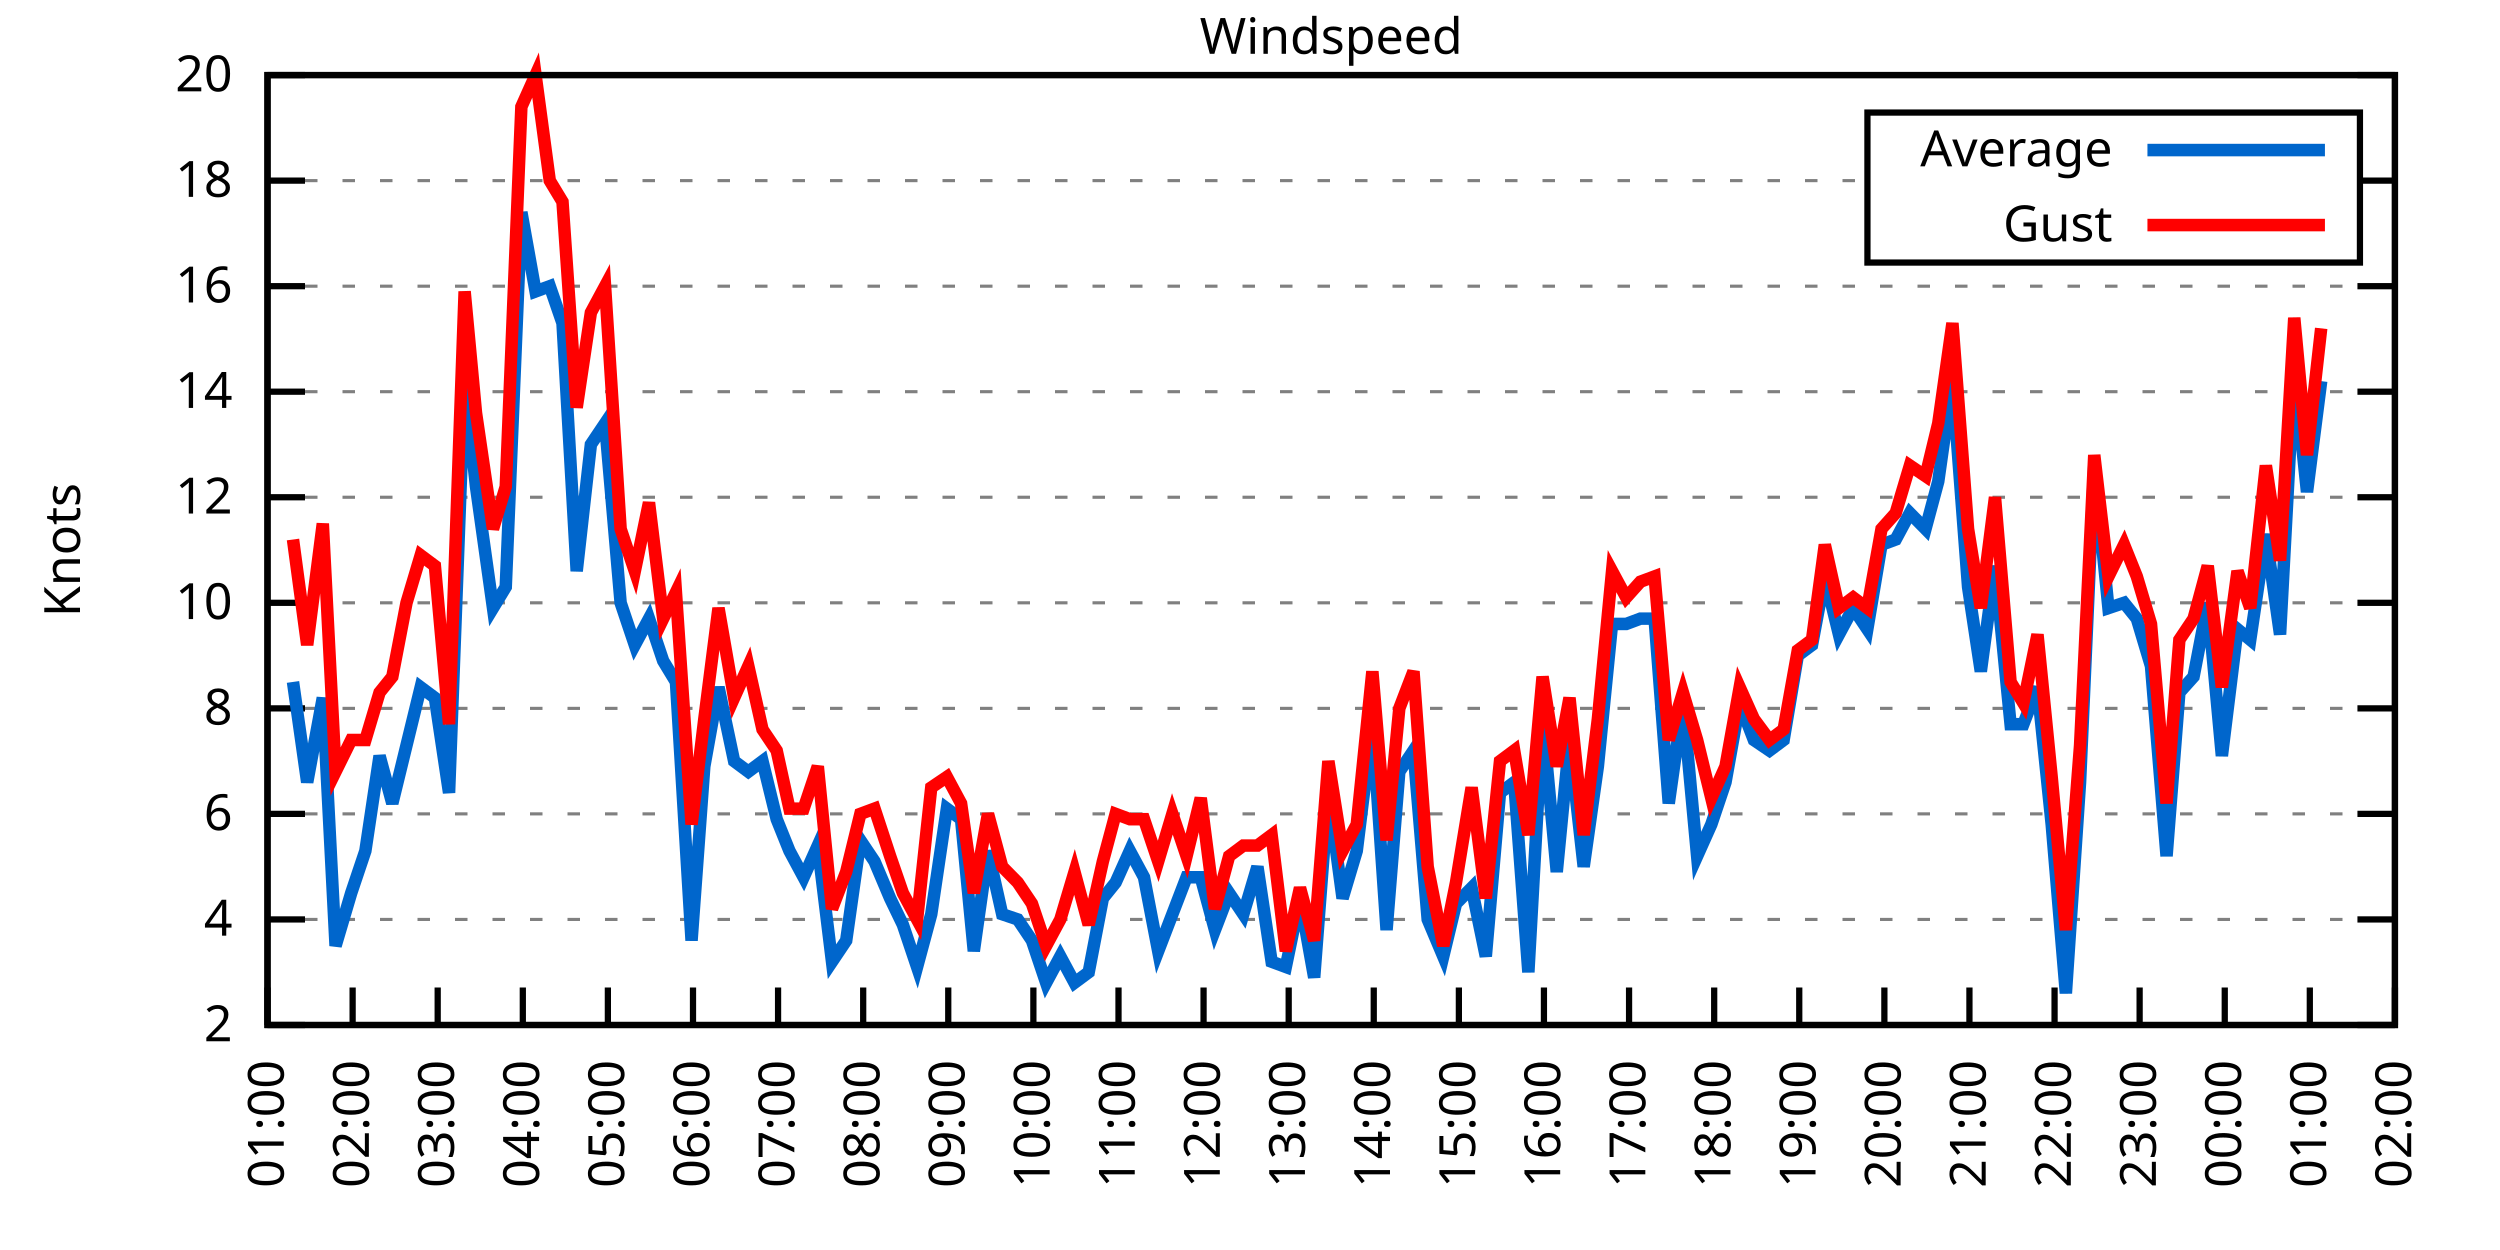
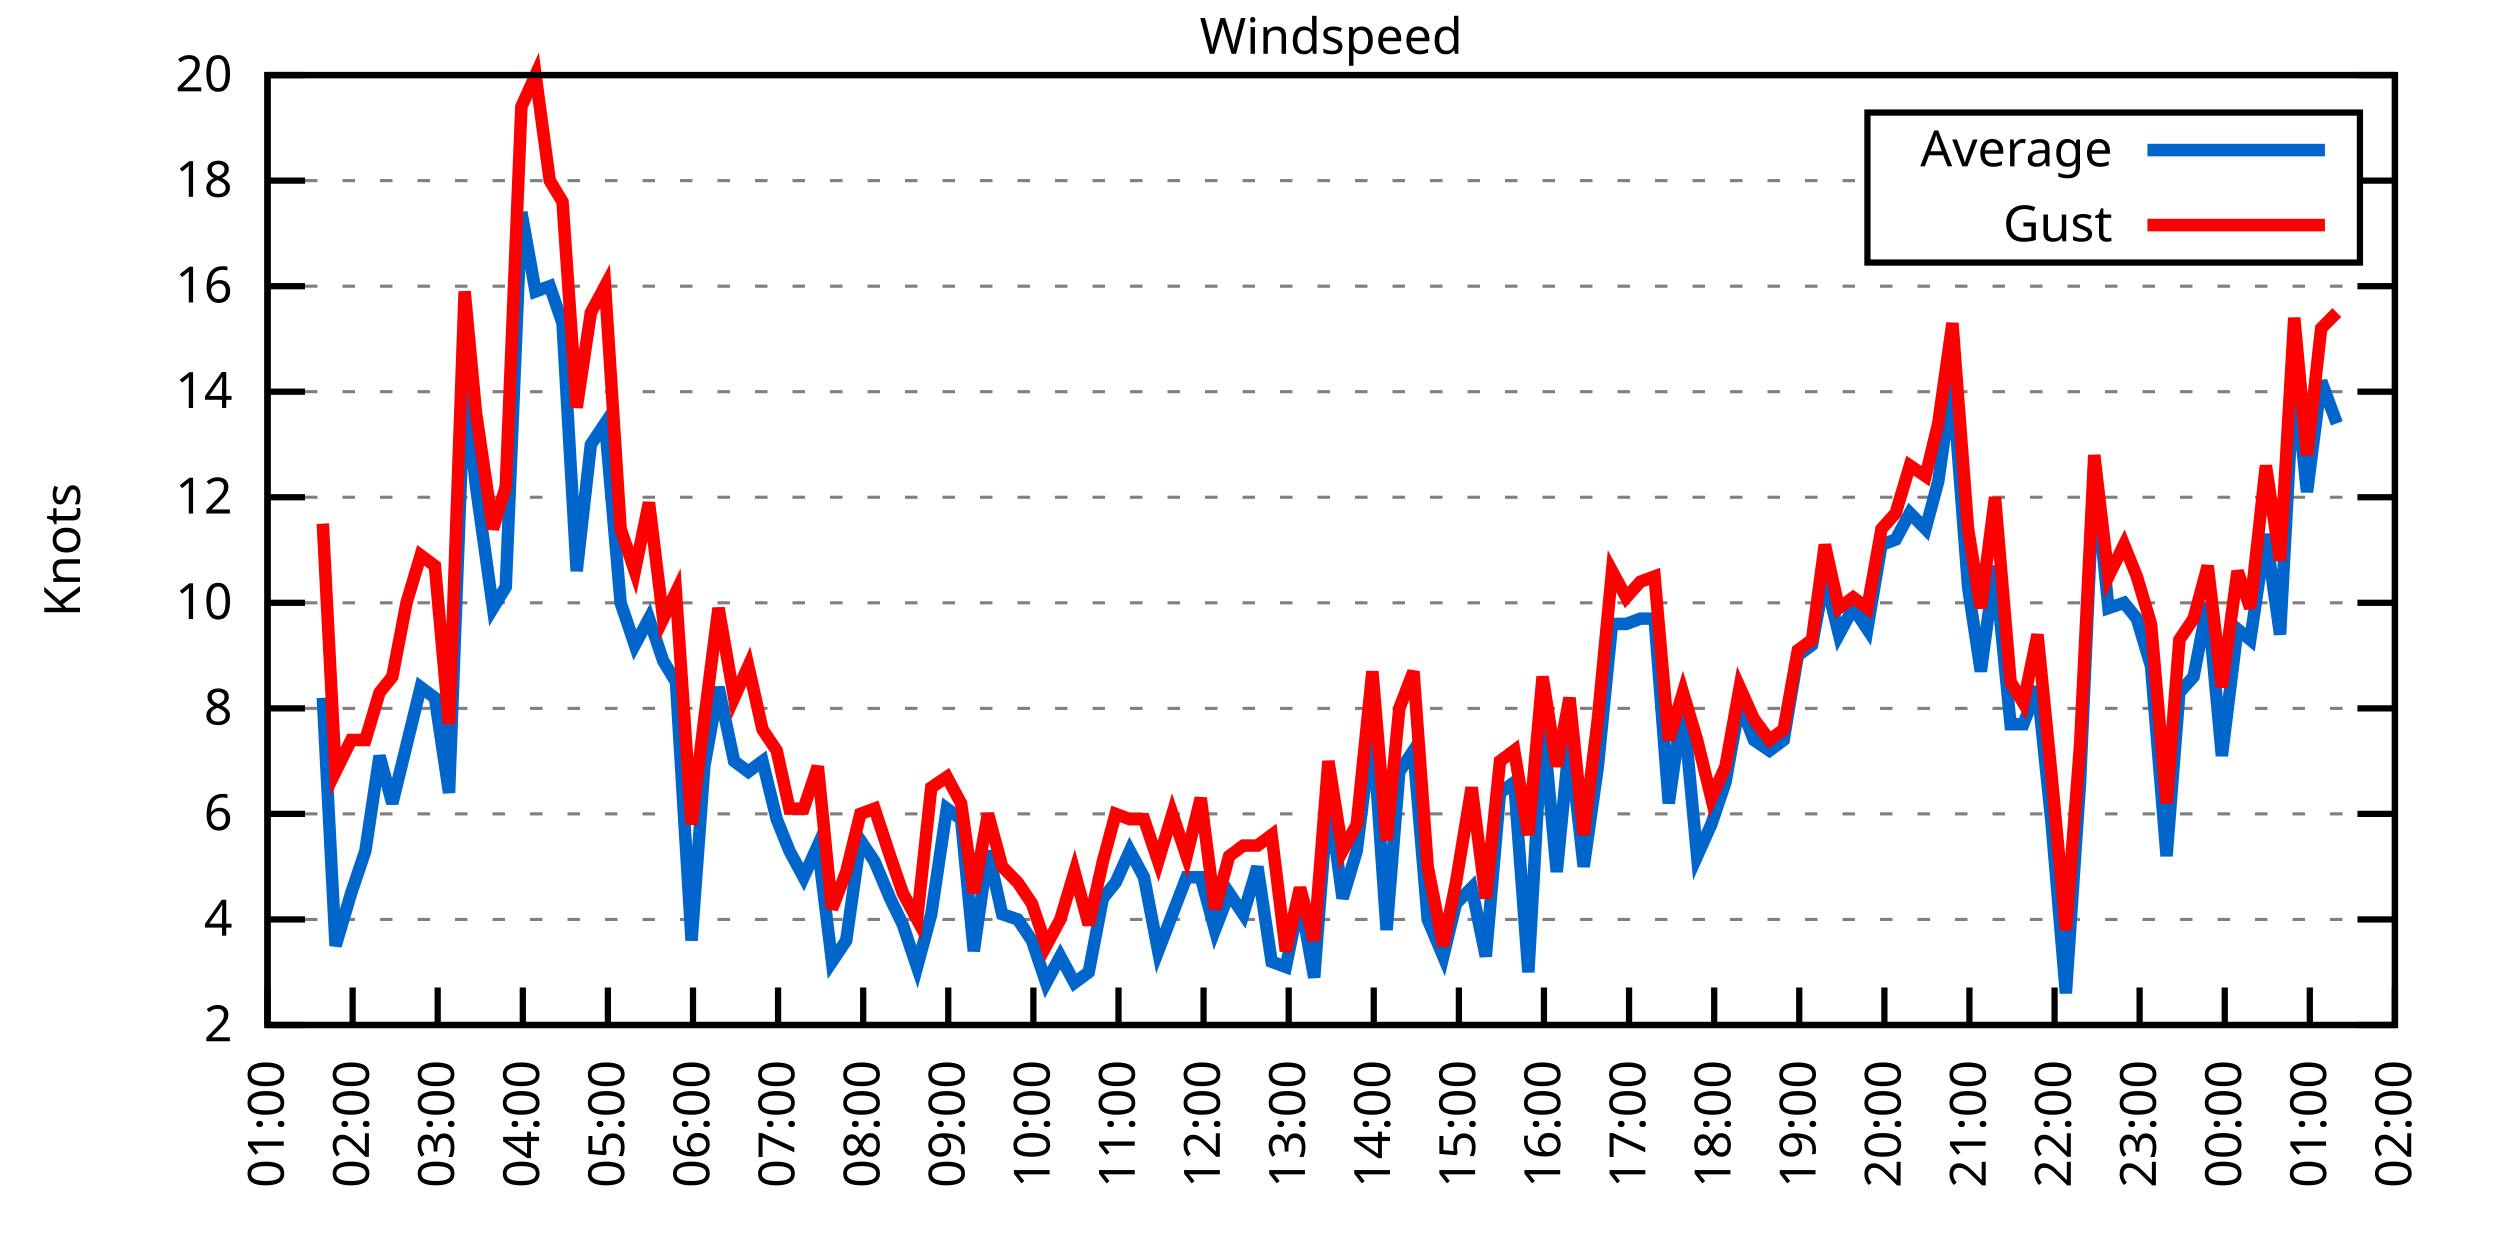
<svg xmlns="http://www.w3.org/2000/svg" xmlns:xlink="http://www.w3.org/1999/xlink" width="400" height="200" viewBox="0 0 400 200">
  <g id="gnuplot_canvas">
    <rect x="0" y="0" width="400" height="200" fill="none" />
    <defs>
      <circle id="gpDot" r="0.5" stroke-width="0.5" stroke="currentColor" />
      <path id="gpPt0" stroke-width="0.333" stroke="currentColor" d="M-1,0 h2 M0,-1 v2" />
      <path id="gpPt1" stroke-width="0.333" stroke="currentColor" d="M-1,-1 L1,1 M1,-1 L-1,1" />
      <path id="gpPt2" stroke-width="0.333" stroke="currentColor" d="M-1,0 L1,0 M0,-1 L0,1 M-1,-1 L1,1 M-1,1 L1,-1" />
      <rect id="gpPt3" stroke-width="0.333" stroke="currentColor" x="-1" y="-1" width="2" height="2" />
      <rect id="gpPt4" stroke-width="0.333" stroke="currentColor" fill="currentColor" x="-1" y="-1" width="2" height="2" />
      <circle id="gpPt5" stroke-width="0.333" stroke="currentColor" cx="0" cy="0" r="1" />
      <use xlink:href="#gpPt5" id="gpPt6" fill="currentColor" stroke="none" />
      <path id="gpPt7" stroke-width="0.333" stroke="currentColor" d="M0,-1.33 L-1.33,0.67 L1.33,0.67 z" />
      <use xlink:href="#gpPt7" id="gpPt8" fill="currentColor" stroke="none" />
      <use xlink:href="#gpPt7" id="gpPt9" stroke="currentColor" transform="rotate(180)" />
      <use xlink:href="#gpPt9" id="gpPt10" fill="currentColor" stroke="none" />
      <use xlink:href="#gpPt3" id="gpPt11" stroke="currentColor" transform="rotate(45)" />
      <use xlink:href="#gpPt11" id="gpPt12" fill="currentColor" stroke="none" />
      <path id="gpPt13" stroke-width="0.333" stroke="currentColor" d="M0,1.330 L1.265,0.411 L0.782,-1.067 L-0.782,-1.076 L-1.265,0.411 z" />
      <use xlink:href="#gpPt13" id="gpPt14" fill="currentColor" stroke="none" />
      <filter id="textbox" filterUnits="objectBoundingBox" x="0" y="0" height="1" width="1">
        <feFlood flood-color="white" flood-opacity="1" result="bgnd" />
        <feComposite in="SourceGraphic" in2="bgnd" operator="atop" />
      </filter>
      <filter id="greybox" filterUnits="objectBoundingBox" x="0" y="0" height="1" width="1">
        <feFlood flood-color="lightgrey" flood-opacity="1" result="grey" />
        <feComposite in="SourceGraphic" in2="grey" operator="atop" />
      </filter>
    </defs>
    <g fill="none" color="white" stroke="currentColor" stroke-width="1.00" stroke-linecap="butt" stroke-linejoin="miter">
</g>
    <g fill="none" color="black" stroke="currentColor" stroke-width="1.00" stroke-linecap="butt" stroke-linejoin="miter">
      <g stroke="none" shape-rendering="crispEdges">
        <polygon fill="rgb(255, 255, 255)" points="42.80,164.00 383.18,164.00 383.18,12.02 42.80,12.02 " />
      </g>
    </g>
    <g fill="none" color="black" stroke="currentColor" stroke-width="1.00" stroke-linecap="butt" stroke-linejoin="miter">
</g>
    <g fill="none" color="black" stroke="black" stroke-width="0.50" stroke-linecap="butt" stroke-linejoin="miter">
</g>
    <g fill="none" color="gray" stroke="currentColor" stroke-width="0.50" stroke-linecap="butt" stroke-linejoin="miter">
      <path stroke="gray" stroke-dasharray="2,4" class="gridline" d="M42.80,164.00 L383.19,164.00  " />
    </g>
    <g fill="none" color="gray" stroke="gray" stroke-width="1.00" stroke-linecap="butt" stroke-linejoin="miter">
</g>
    <g fill="none" color="black" stroke="currentColor" stroke-width="1.00" stroke-linecap="butt" stroke-linejoin="miter">
      <path stroke="black" d="M42.80,164.00 L48.80,164.00 M383.19,164.00 L377.19,164.00  " />
      <g transform="translate(37.20,166.60)" stroke="none" fill="black" font-family="Sans" font-size="8.00" text-anchor="end">
        <text>
          <tspan font-family="Sans"> 2</tspan>
        </text>
      </g>
    </g>
    <g fill="none" color="black" stroke="currentColor" stroke-width="1.00" stroke-linecap="butt" stroke-linejoin="miter">
</g>
    <g fill="none" color="black" stroke="black" stroke-width="0.50" stroke-linecap="butt" stroke-linejoin="miter">
</g>
    <g fill="none" color="gray" stroke="currentColor" stroke-width="0.50" stroke-linecap="butt" stroke-linejoin="miter">
      <path stroke="gray" stroke-dasharray="2,4" class="gridline" d="M42.80,147.11 L383.19,147.11  " />
    </g>
    <g fill="none" color="gray" stroke="gray" stroke-width="1.00" stroke-linecap="butt" stroke-linejoin="miter">
</g>
    <g fill="none" color="black" stroke="currentColor" stroke-width="1.00" stroke-linecap="butt" stroke-linejoin="miter">
      <path stroke="black" d="M42.80,147.11 L48.80,147.11 M383.19,147.11 L377.19,147.11  " />
      <g transform="translate(37.20,149.71)" stroke="none" fill="black" font-family="Sans" font-size="8.00" text-anchor="end">
        <text>
          <tspan font-family="Sans"> 4</tspan>
        </text>
      </g>
    </g>
    <g fill="none" color="black" stroke="currentColor" stroke-width="1.00" stroke-linecap="butt" stroke-linejoin="miter">
</g>
    <g fill="none" color="black" stroke="black" stroke-width="0.50" stroke-linecap="butt" stroke-linejoin="miter">
</g>
    <g fill="none" color="gray" stroke="currentColor" stroke-width="0.50" stroke-linecap="butt" stroke-linejoin="miter">
      <path stroke="gray" stroke-dasharray="2,4" class="gridline" d="M42.80,130.22 L383.19,130.22  " />
    </g>
    <g fill="none" color="gray" stroke="gray" stroke-width="1.00" stroke-linecap="butt" stroke-linejoin="miter">
</g>
    <g fill="none" color="black" stroke="currentColor" stroke-width="1.00" stroke-linecap="butt" stroke-linejoin="miter">
      <path stroke="black" d="M42.80,130.22 L48.80,130.22 M383.19,130.22 L377.19,130.22  " />
      <g transform="translate(37.20,132.82)" stroke="none" fill="black" font-family="Sans" font-size="8.00" text-anchor="end">
        <text>
          <tspan font-family="Sans"> 6</tspan>
        </text>
      </g>
    </g>
    <g fill="none" color="black" stroke="currentColor" stroke-width="1.00" stroke-linecap="butt" stroke-linejoin="miter">
</g>
    <g fill="none" color="black" stroke="black" stroke-width="0.50" stroke-linecap="butt" stroke-linejoin="miter">
</g>
    <g fill="none" color="gray" stroke="currentColor" stroke-width="0.50" stroke-linecap="butt" stroke-linejoin="miter">
      <path stroke="gray" stroke-dasharray="2,4" class="gridline" d="M42.80,113.34 L383.19,113.34  " />
    </g>
    <g fill="none" color="gray" stroke="gray" stroke-width="1.00" stroke-linecap="butt" stroke-linejoin="miter">
</g>
    <g fill="none" color="black" stroke="currentColor" stroke-width="1.00" stroke-linecap="butt" stroke-linejoin="miter">
      <path stroke="black" d="M42.80,113.34 L48.80,113.34 M383.19,113.34 L377.19,113.34  " />
      <g transform="translate(37.20,115.94)" stroke="none" fill="black" font-family="Sans" font-size="8.00" text-anchor="end">
        <text>
          <tspan font-family="Sans"> 8</tspan>
        </text>
      </g>
    </g>
    <g fill="none" color="black" stroke="currentColor" stroke-width="1.00" stroke-linecap="butt" stroke-linejoin="miter">
</g>
    <g fill="none" color="black" stroke="black" stroke-width="0.50" stroke-linecap="butt" stroke-linejoin="miter">
</g>
    <g fill="none" color="gray" stroke="currentColor" stroke-width="0.50" stroke-linecap="butt" stroke-linejoin="miter">
      <path stroke="gray" stroke-dasharray="2,4" class="gridline" d="M42.80,96.45 L383.19,96.45  " />
    </g>
    <g fill="none" color="gray" stroke="gray" stroke-width="1.00" stroke-linecap="butt" stroke-linejoin="miter">
</g>
    <g fill="none" color="black" stroke="currentColor" stroke-width="1.00" stroke-linecap="butt" stroke-linejoin="miter">
      <path stroke="black" d="M42.80,96.45 L48.80,96.45 M383.19,96.45 L377.19,96.45  " />
      <g transform="translate(37.20,99.05)" stroke="none" fill="black" font-family="Sans" font-size="8.00" text-anchor="end">
        <text>
          <tspan font-family="Sans"> 10</tspan>
        </text>
      </g>
    </g>
    <g fill="none" color="black" stroke="currentColor" stroke-width="1.00" stroke-linecap="butt" stroke-linejoin="miter">
</g>
    <g fill="none" color="black" stroke="black" stroke-width="0.50" stroke-linecap="butt" stroke-linejoin="miter">
</g>
    <g fill="none" color="gray" stroke="currentColor" stroke-width="0.50" stroke-linecap="butt" stroke-linejoin="miter">
      <path stroke="gray" stroke-dasharray="2,4" class="gridline" d="M42.80,79.56 L383.19,79.56  " />
    </g>
    <g fill="none" color="gray" stroke="gray" stroke-width="1.00" stroke-linecap="butt" stroke-linejoin="miter">
</g>
    <g fill="none" color="black" stroke="currentColor" stroke-width="1.00" stroke-linecap="butt" stroke-linejoin="miter">
      <path stroke="black" d="M42.80,79.56 L48.80,79.56 M383.19,79.56 L377.19,79.56  " />
      <g transform="translate(37.20,82.16)" stroke="none" fill="black" font-family="Sans" font-size="8.00" text-anchor="end">
        <text>
          <tspan font-family="Sans"> 12</tspan>
        </text>
      </g>
    </g>
    <g fill="none" color="black" stroke="currentColor" stroke-width="1.00" stroke-linecap="butt" stroke-linejoin="miter">
</g>
    <g fill="none" color="black" stroke="black" stroke-width="0.50" stroke-linecap="butt" stroke-linejoin="miter">
</g>
    <g fill="none" color="gray" stroke="currentColor" stroke-width="0.50" stroke-linecap="butt" stroke-linejoin="miter">
      <path stroke="gray" stroke-dasharray="2,4" class="gridline" d="M42.80,62.67 L383.19,62.67  " />
    </g>
    <g fill="none" color="gray" stroke="gray" stroke-width="1.00" stroke-linecap="butt" stroke-linejoin="miter">
</g>
    <g fill="none" color="black" stroke="currentColor" stroke-width="1.00" stroke-linecap="butt" stroke-linejoin="miter">
      <path stroke="black" d="M42.80,62.67 L48.80,62.67 M383.19,62.67 L377.19,62.67  " />
      <g transform="translate(37.20,65.27)" stroke="none" fill="black" font-family="Sans" font-size="8.00" text-anchor="end">
        <text>
          <tspan font-family="Sans"> 14</tspan>
        </text>
      </g>
    </g>
    <g fill="none" color="black" stroke="currentColor" stroke-width="1.00" stroke-linecap="butt" stroke-linejoin="miter">
</g>
    <g fill="none" color="black" stroke="black" stroke-width="0.50" stroke-linecap="butt" stroke-linejoin="miter">
</g>
    <g fill="none" color="gray" stroke="currentColor" stroke-width="0.50" stroke-linecap="butt" stroke-linejoin="miter">
      <path stroke="gray" stroke-dasharray="2,4" class="gridline" d="M42.80,45.79 L383.19,45.79  " />
    </g>
    <g fill="none" color="gray" stroke="gray" stroke-width="1.00" stroke-linecap="butt" stroke-linejoin="miter">
</g>
    <g fill="none" color="black" stroke="currentColor" stroke-width="1.00" stroke-linecap="butt" stroke-linejoin="miter">
      <path stroke="black" d="M42.80,45.79 L48.80,45.79 M383.19,45.79 L377.19,45.79  " />
      <g transform="translate(37.20,48.39)" stroke="none" fill="black" font-family="Sans" font-size="8.00" text-anchor="end">
        <text>
          <tspan font-family="Sans"> 16</tspan>
        </text>
      </g>
    </g>
    <g fill="none" color="black" stroke="currentColor" stroke-width="1.00" stroke-linecap="butt" stroke-linejoin="miter">
</g>
    <g fill="none" color="black" stroke="black" stroke-width="0.50" stroke-linecap="butt" stroke-linejoin="miter">
</g>
    <g fill="none" color="gray" stroke="currentColor" stroke-width="0.50" stroke-linecap="butt" stroke-linejoin="miter">
      <path stroke="gray" stroke-dasharray="2,4" class="gridline" d="M42.80,28.90 L298.79,28.90 M377.59,28.90 L383.19,28.90  " />
    </g>
    <g fill="none" color="gray" stroke="gray" stroke-width="1.00" stroke-linecap="butt" stroke-linejoin="miter">
</g>
    <g fill="none" color="black" stroke="currentColor" stroke-width="1.00" stroke-linecap="butt" stroke-linejoin="miter">
      <path stroke="black" d="M42.80,28.90 L48.80,28.90 M383.19,28.90 L377.19,28.90  " />
      <g transform="translate(37.20,31.50)" stroke="none" fill="black" font-family="Sans" font-size="8.00" text-anchor="end">
        <text>
          <tspan font-family="Sans"> 18</tspan>
        </text>
      </g>
    </g>
    <g fill="none" color="black" stroke="currentColor" stroke-width="1.00" stroke-linecap="butt" stroke-linejoin="miter">
</g>
    <g fill="none" color="black" stroke="black" stroke-width="0.50" stroke-linecap="butt" stroke-linejoin="miter">
</g>
    <g fill="none" color="gray" stroke="currentColor" stroke-width="0.50" stroke-linecap="butt" stroke-linejoin="miter">
      <path stroke="gray" stroke-dasharray="2,4" class="gridline" d="M42.80,12.01 L383.19,12.01  " />
    </g>
    <g fill="none" color="gray" stroke="gray" stroke-width="1.00" stroke-linecap="butt" stroke-linejoin="miter">
</g>
    <g fill="none" color="black" stroke="currentColor" stroke-width="1.00" stroke-linecap="butt" stroke-linejoin="miter">
      <path stroke="black" d="M42.80,12.01 L48.80,12.01 M383.19,12.01 L377.19,12.01  " />
      <g transform="translate(37.20,14.61)" stroke="none" fill="black" font-family="Sans" font-size="8.00" text-anchor="end">
        <text>
          <tspan font-family="Sans"> 20</tspan>
        </text>
      </g>
    </g>
    <g fill="none" color="black" stroke="currentColor" stroke-width="1.00" stroke-linecap="butt" stroke-linejoin="miter">
      <path stroke="black" d="M42.80,164.00 L42.80,158.00  " />
      <g transform="translate(45.40,169.60) rotate(270.00)" stroke="none" fill="black" font-family="Sans" font-size="8.00" text-anchor="end">
        <text>
          <tspan font-family="Sans">01:00</tspan>
        </text>
      </g>
    </g>
    <g fill="none" color="black" stroke="currentColor" stroke-width="1.00" stroke-linecap="butt" stroke-linejoin="miter">
      <path stroke="black" d="M56.42,164.00 L56.42,158.00  " />
      <g transform="translate(59.02,169.60) rotate(270.00)" stroke="none" fill="black" font-family="Sans" font-size="8.00" text-anchor="end">
        <text>
          <tspan font-family="Sans">02:00</tspan>
        </text>
      </g>
    </g>
    <g fill="none" color="black" stroke="currentColor" stroke-width="1.00" stroke-linecap="butt" stroke-linejoin="miter">
      <path stroke="black" d="M70.03,164.00 L70.03,158.00  " />
      <g transform="translate(72.63,169.60) rotate(270.00)" stroke="none" fill="black" font-family="Sans" font-size="8.00" text-anchor="end">
        <text>
          <tspan font-family="Sans">03:00</tspan>
        </text>
      </g>
    </g>
    <g fill="none" color="black" stroke="currentColor" stroke-width="1.00" stroke-linecap="butt" stroke-linejoin="miter">
      <path stroke="black" d="M83.65,164.00 L83.65,158.00  " />
      <g transform="translate(86.25,169.60) rotate(270.00)" stroke="none" fill="black" font-family="Sans" font-size="8.00" text-anchor="end">
        <text>
          <tspan font-family="Sans">04:00</tspan>
        </text>
      </g>
    </g>
    <g fill="none" color="black" stroke="currentColor" stroke-width="1.00" stroke-linecap="butt" stroke-linejoin="miter">
      <path stroke="black" d="M97.26,164.00 L97.26,158.00  " />
      <g transform="translate(99.86,169.60) rotate(270.00)" stroke="none" fill="black" font-family="Sans" font-size="8.00" text-anchor="end">
        <text>
          <tspan font-family="Sans">05:00</tspan>
        </text>
      </g>
    </g>
    <g fill="none" color="black" stroke="currentColor" stroke-width="1.00" stroke-linecap="butt" stroke-linejoin="miter">
      <path stroke="black" d="M110.88,164.00 L110.88,158.00  " />
      <g transform="translate(113.48,169.60) rotate(270.00)" stroke="none" fill="black" font-family="Sans" font-size="8.00" text-anchor="end">
        <text>
          <tspan font-family="Sans">06:00</tspan>
        </text>
      </g>
    </g>
    <g fill="none" color="black" stroke="currentColor" stroke-width="1.00" stroke-linecap="butt" stroke-linejoin="miter">
      <path stroke="black" d="M124.49,164.00 L124.49,158.00  " />
      <g transform="translate(127.09,169.60) rotate(270.00)" stroke="none" fill="black" font-family="Sans" font-size="8.00" text-anchor="end">
        <text>
          <tspan font-family="Sans">07:00</tspan>
        </text>
      </g>
    </g>
    <g fill="none" color="black" stroke="currentColor" stroke-width="1.00" stroke-linecap="butt" stroke-linejoin="miter">
      <path stroke="black" d="M138.11,164.00 L138.11,158.00  " />
      <g transform="translate(140.71,169.60) rotate(270.00)" stroke="none" fill="black" font-family="Sans" font-size="8.00" text-anchor="end">
        <text>
          <tspan font-family="Sans">08:00</tspan>
        </text>
      </g>
    </g>
    <g fill="none" color="black" stroke="currentColor" stroke-width="1.00" stroke-linecap="butt" stroke-linejoin="miter">
      <path stroke="black" d="M151.72,164.00 L151.72,158.00  " />
      <g transform="translate(154.32,169.60) rotate(270.00)" stroke="none" fill="black" font-family="Sans" font-size="8.00" text-anchor="end">
        <text>
          <tspan font-family="Sans">09:00</tspan>
        </text>
      </g>
    </g>
    <g fill="none" color="black" stroke="currentColor" stroke-width="1.00" stroke-linecap="butt" stroke-linejoin="miter">
      <path stroke="black" d="M165.34,164.00 L165.34,158.00  " />
      <g transform="translate(167.94,169.60) rotate(270.00)" stroke="none" fill="black" font-family="Sans" font-size="8.00" text-anchor="end">
        <text>
          <tspan font-family="Sans">10:00</tspan>
        </text>
      </g>
    </g>
    <g fill="none" color="black" stroke="currentColor" stroke-width="1.00" stroke-linecap="butt" stroke-linejoin="miter">
      <path stroke="black" d="M178.96,164.00 L178.96,158.00  " />
      <g transform="translate(181.56,169.60) rotate(270.00)" stroke="none" fill="black" font-family="Sans" font-size="8.00" text-anchor="end">
        <text>
          <tspan font-family="Sans">11:00</tspan>
        </text>
      </g>
    </g>
    <g fill="none" color="black" stroke="currentColor" stroke-width="1.00" stroke-linecap="butt" stroke-linejoin="miter">
      <path stroke="black" d="M192.57,164.00 L192.57,158.00  " />
      <g transform="translate(195.17,169.60) rotate(270.00)" stroke="none" fill="black" font-family="Sans" font-size="8.00" text-anchor="end">
        <text>
          <tspan font-family="Sans">12:00</tspan>
        </text>
      </g>
    </g>
    <g fill="none" color="black" stroke="currentColor" stroke-width="1.00" stroke-linecap="butt" stroke-linejoin="miter">
      <path stroke="black" d="M206.19,164.00 L206.19,158.00  " />
      <g transform="translate(208.79,169.60) rotate(270.00)" stroke="none" fill="black" font-family="Sans" font-size="8.00" text-anchor="end">
        <text>
          <tspan font-family="Sans">13:00</tspan>
        </text>
      </g>
    </g>
    <g fill="none" color="black" stroke="currentColor" stroke-width="1.00" stroke-linecap="butt" stroke-linejoin="miter">
      <path stroke="black" d="M219.80,164.00 L219.80,158.00  " />
      <g transform="translate(222.40,169.60) rotate(270.00)" stroke="none" fill="black" font-family="Sans" font-size="8.00" text-anchor="end">
        <text>
          <tspan font-family="Sans">14:00</tspan>
        </text>
      </g>
    </g>
    <g fill="none" color="black" stroke="currentColor" stroke-width="1.00" stroke-linecap="butt" stroke-linejoin="miter">
      <path stroke="black" d="M233.42,164.00 L233.42,158.00  " />
      <g transform="translate(236.02,169.60) rotate(270.00)" stroke="none" fill="black" font-family="Sans" font-size="8.00" text-anchor="end">
        <text>
          <tspan font-family="Sans">15:00</tspan>
        </text>
      </g>
    </g>
    <g fill="none" color="black" stroke="currentColor" stroke-width="1.00" stroke-linecap="butt" stroke-linejoin="miter">
      <path stroke="black" d="M247.03,164.00 L247.03,158.00  " />
      <g transform="translate(249.63,169.60) rotate(270.00)" stroke="none" fill="black" font-family="Sans" font-size="8.00" text-anchor="end">
        <text>
          <tspan font-family="Sans">16:00</tspan>
        </text>
      </g>
    </g>
    <g fill="none" color="black" stroke="currentColor" stroke-width="1.00" stroke-linecap="butt" stroke-linejoin="miter">
      <path stroke="black" d="M260.65,164.00 L260.65,158.00  " />
      <g transform="translate(263.25,169.60) rotate(270.00)" stroke="none" fill="black" font-family="Sans" font-size="8.00" text-anchor="end">
        <text>
          <tspan font-family="Sans">17:00</tspan>
        </text>
      </g>
    </g>
    <g fill="none" color="black" stroke="currentColor" stroke-width="1.00" stroke-linecap="butt" stroke-linejoin="miter">
      <path stroke="black" d="M274.27,164.00 L274.27,158.00  " />
      <g transform="translate(276.87,169.60) rotate(270.00)" stroke="none" fill="black" font-family="Sans" font-size="8.00" text-anchor="end">
        <text>
          <tspan font-family="Sans">18:00</tspan>
        </text>
      </g>
    </g>
    <g fill="none" color="black" stroke="currentColor" stroke-width="1.00" stroke-linecap="butt" stroke-linejoin="miter">
      <path stroke="black" d="M287.88,164.00 L287.88,158.00  " />
      <g transform="translate(290.48,169.60) rotate(270.00)" stroke="none" fill="black" font-family="Sans" font-size="8.00" text-anchor="end">
        <text>
          <tspan font-family="Sans">19:00</tspan>
        </text>
      </g>
    </g>
    <g fill="none" color="black" stroke="currentColor" stroke-width="1.00" stroke-linecap="butt" stroke-linejoin="miter">
      <path stroke="black" d="M301.50,164.00 L301.50,158.00  " />
      <g transform="translate(304.10,169.60) rotate(270.00)" stroke="none" fill="black" font-family="Sans" font-size="8.00" text-anchor="end">
        <text>
          <tspan font-family="Sans">20:00</tspan>
        </text>
      </g>
    </g>
    <g fill="none" color="black" stroke="currentColor" stroke-width="1.00" stroke-linecap="butt" stroke-linejoin="miter">
      <path stroke="black" d="M315.11,164.00 L315.11,158.00  " />
      <g transform="translate(317.71,169.60) rotate(270.00)" stroke="none" fill="black" font-family="Sans" font-size="8.00" text-anchor="end">
        <text>
          <tspan font-family="Sans">21:00</tspan>
        </text>
      </g>
    </g>
    <g fill="none" color="black" stroke="currentColor" stroke-width="1.00" stroke-linecap="butt" stroke-linejoin="miter">
      <path stroke="black" d="M328.73,164.00 L328.73,158.00  " />
      <g transform="translate(331.33,169.60) rotate(270.00)" stroke="none" fill="black" font-family="Sans" font-size="8.00" text-anchor="end">
        <text>
          <tspan font-family="Sans">22:00</tspan>
        </text>
      </g>
    </g>
    <g fill="none" color="black" stroke="currentColor" stroke-width="1.00" stroke-linecap="butt" stroke-linejoin="miter">
      <path stroke="black" d="M342.34,164.00 L342.34,158.00  " />
      <g transform="translate(344.94,169.60) rotate(270.00)" stroke="none" fill="black" font-family="Sans" font-size="8.00" text-anchor="end">
        <text>
          <tspan font-family="Sans">23:00</tspan>
        </text>
      </g>
    </g>
    <g fill="none" color="black" stroke="currentColor" stroke-width="1.00" stroke-linecap="butt" stroke-linejoin="miter">
      <path stroke="black" d="M355.96,164.00 L355.96,158.00  " />
      <g transform="translate(358.56,169.60) rotate(270.00)" stroke="none" fill="black" font-family="Sans" font-size="8.00" text-anchor="end">
        <text>
          <tspan font-family="Sans">00:00</tspan>
        </text>
      </g>
    </g>
    <g fill="none" color="black" stroke="currentColor" stroke-width="1.00" stroke-linecap="butt" stroke-linejoin="miter">
      <path stroke="black" d="M369.57,164.00 L369.57,158.00  " />
      <g transform="translate(372.17,169.60) rotate(270.00)" stroke="none" fill="black" font-family="Sans" font-size="8.00" text-anchor="end">
        <text>
          <tspan font-family="Sans">01:00</tspan>
        </text>
      </g>
    </g>
    <g fill="none" color="black" stroke="currentColor" stroke-width="1.00" stroke-linecap="butt" stroke-linejoin="miter">
      <path stroke="black" d="M383.19,164.00 L383.19,158.00  " />
      <g transform="translate(385.79,169.60) rotate(270.00)" stroke="none" fill="black" font-family="Sans" font-size="8.00" text-anchor="end">
        <text>
          <tspan font-family="Sans">02:00</tspan>
        </text>
      </g>
    </g>
    <g fill="none" color="black" stroke="currentColor" stroke-width="1.00" stroke-linecap="butt" stroke-linejoin="miter">
</g>
    <g fill="none" color="black" stroke="currentColor" stroke-width="1.00" stroke-linecap="butt" stroke-linejoin="miter">
      <path stroke="black" d="M42.80,12.01 L42.80,164.00 L383.19,164.00 L383.19,12.01 L42.80,12.01 Z  " />
    </g>
    <g fill="none" color="black" stroke="currentColor" stroke-width="1.00" stroke-linecap="butt" stroke-linejoin="miter">
</g>
    <g fill="none" color="black" stroke="currentColor" stroke-width="1.00" stroke-linecap="butt" stroke-linejoin="miter">
      <path stroke="black" d="M298.79,42.01 L298.79,18.01 L377.59,18.01 L377.59,42.01 L298.79,42.01 Z  " />
    </g>
    <g id="Windspeed_plot_1">
      <g fill="none" color="white" stroke="black" stroke-width="2.00" stroke-linecap="butt" stroke-linejoin="miter">
</g>
      <g fill="none" color="black" stroke="currentColor" stroke-width="2.00" stroke-linecap="butt" stroke-linejoin="miter">
        <g transform="translate(337.99,26.61)" stroke="none" fill="black" font-family="Sans" font-size="8.00" text-anchor="end">
          <text>
            <tspan font-family="Sans">Average</tspan>
          </text>
        </g>
      </g>
      <g fill="none" color="black" stroke="currentColor" stroke-width="2.00" stroke-linecap="butt" stroke-linejoin="miter">
-         <path stroke="rgb(  0, 102, 204)" d="M343.59,24.01 L371.99,24.01 M46.88,109.11 L49.15,125.16 L51.65,111.65 L53.69,151.33 L56.19,142.89 L58.46,136.14   L60.73,120.94 L62.77,128.54 L65.04,119.25 L67.31,109.96 L69.58,111.65 L71.85,126.85 L74.34,60.98 L76.16,77.87   L78.88,97.29 L80.92,93.92 L83.42,33.96 L85.69,46.63 L87.96,45.79 L90.00,51.70 L92.27,91.38 L94.54,71.12   L96.81,67.74 L99.30,96.45 L101.57,103.20 L103.84,98.98 L106.11,105.74 L108.15,109.11 L110.65,150.49 L112.69,122.62   L114.96,109.96 L117.46,121.78 L119.73,123.47 L122.00,121.78 L124.27,131.07 L126.31,136.14 L128.58,140.36 L130.85,135.29   L133.12,153.87 L135.39,150.49 L137.66,134.45 L139.92,137.82 L142.42,143.73 L144.46,147.96 L146.73,154.71 L149.00,146.27   L151.50,129.38 L153.77,131.07 L155.81,152.18 L158.08,136.14 L160.35,146.27 L162.84,147.11 L165.11,150.49 L167.38,157.24   L169.65,153.02 L171.92,157.24 L174.19,155.56 L176.46,143.73 L178.50,141.20 L180.77,136.14 L183.04,140.36 L185.31,152.18   L187.58,146.27 L189.85,140.36 L192.12,140.36 L194.39,148.80 L196.66,142.89 L198.93,146.27 L201.19,138.67 L203.46,153.87   L205.73,154.71 L208.00,143.73 L210.27,156.40 L212.54,126.85 L214.81,143.73 L217.08,136.14 L219.58,115.87 L221.85,148.80   L223.89,123.47 L226.16,120.09 L228.43,147.11 L230.92,153.02 L232.96,144.58 L235.46,142.05 L237.73,153.02 L240.00,126.85   L242.27,125.16 L244.54,155.56 L246.81,115.03 L249.08,139.51 L251.12,118.40 L253.39,138.67 L255.66,122.62 L257.93,99.83   L260.20,99.83 L262.47,98.98 L264.73,98.98 L267.00,128.54 L269.27,112.49 L271.54,136.98 L273.81,131.91 L276.08,125.16   L278.35,112.49 L280.62,118.40 L283.12,120.09 L285.38,118.40 L287.65,104.89 L289.92,103.20 L291.97,92.23 L294.23,101.52   L296.50,97.29 L298.77,100.67 L301.04,87.16 L303.31,86.32 L305.58,82.09 L308.08,84.63 L310.12,77.03 L312.39,60.98   L314.89,93.92 L316.93,107.43 L319.20,90.54 L321.69,115.87 L323.74,115.87 L326.00,109.96 L328.27,131.91 L330.54,158.93   L332.81,125.16 L335.08,74.49 L337.35,97.29 L339.85,96.45 L341.89,98.98 L344.16,106.58 L346.65,136.98 L348.70,110.80   L350.97,108.27 L353.24,96.45 L355.50,120.94 L358.00,100.67 L360.04,102.36 L362.54,85.47 L364.81,101.52 L367.08,59.30   L369.12,78.72 L371.39,60.98  " />
+         <path stroke="rgb(  0, 102, 204)" d="M343.59,24.01 L371.99,24.01 M51.65,111.65 L53.69,151.33 L56.19,142.89 L58.46,136.14 L60.73,120.94 L62.77,128.54   L65.04,119.25 L67.31,109.96 L69.58,111.65 L71.85,126.85 L74.34,60.98 L76.16,77.87 L78.88,97.29 L80.92,93.92   L83.42,33.96 L85.69,46.63 L87.96,45.79 L90.00,51.70 L92.27,91.38 L94.54,71.12 L96.81,67.74 L99.30,96.45   L101.57,103.20 L103.84,98.98 L106.11,105.74 L108.15,109.11 L110.65,150.49 L112.69,122.62 L114.96,109.96 L117.46,121.78   L119.73,123.47 L122.00,121.78 L124.27,131.07 L126.31,136.14 L128.58,140.36 L130.85,135.29 L133.12,153.87 L135.39,150.49   L137.66,134.45 L139.92,137.82 L142.42,143.73 L144.46,147.96 L146.73,154.71 L149.00,146.27 L151.50,129.38 L153.77,131.07   L155.81,152.18 L158.08,136.14 L160.35,146.27 L162.84,147.11 L165.11,150.49 L167.38,157.24 L169.65,153.02 L171.92,157.24   L174.19,155.56 L176.46,143.73 L178.50,141.20 L180.77,136.14 L183.04,140.36 L185.31,152.18 L187.58,146.27 L189.85,140.36   L192.12,140.36 L194.39,148.80 L196.66,142.89 L198.93,146.27 L201.19,138.67 L203.46,153.87 L205.73,154.71 L208.00,143.73   L210.27,156.40 L212.54,126.85 L214.81,143.73 L217.08,136.14 L219.58,115.87 L221.85,148.80 L223.89,123.47 L226.16,120.09   L228.43,147.11 L230.92,153.02 L232.96,144.58 L235.46,142.05 L237.73,153.02 L240.00,126.85 L242.27,125.16 L244.54,155.56   L246.81,115.03 L249.08,139.51 L251.12,118.40 L253.39,138.67 L255.66,122.62 L257.93,99.83 L260.20,99.83 L262.47,98.98   L264.73,98.98 L267.00,128.54 L269.27,112.49 L271.54,136.98 L273.81,131.91 L276.08,125.16 L278.35,112.49 L280.62,118.40   L283.12,120.09 L285.38,118.40 L287.65,104.89 L289.92,103.20 L291.97,92.23 L294.23,101.52 L296.50,97.29 L298.77,100.67   L301.04,87.16 L303.31,86.32 L305.58,82.09 L308.08,84.63 L310.12,77.03 L312.39,60.98 L314.89,93.92 L316.93,107.43   L319.20,90.54 L321.69,115.87 L323.74,115.87 L326.00,109.96 L328.27,131.91 L330.54,158.93 L332.81,125.16 L335.08,74.49   L337.35,97.29 L339.85,96.45 L341.89,98.98 L344.16,106.58 L346.65,136.98 L348.70,110.80 L350.97,108.27 L353.24,96.45   L355.50,120.94 L358.00,100.67 L360.04,102.36 L362.54,85.47 L364.81,101.52 L367.08,59.30 L369.12,78.72 L371.39,60.98   L373.89,67.74  " />
      </g>
    </g>
    <g id="Windspeed_plot_2">
      <g fill="none" color="black" stroke="currentColor" stroke-width="2.00" stroke-linecap="butt" stroke-linejoin="miter">
        <g transform="translate(337.99,38.61)" stroke="none" fill="black" font-family="Sans" font-size="8.00" text-anchor="end">
          <text>
            <tspan font-family="Sans">Gust</tspan>
          </text>
        </g>
      </g>
      <g fill="none" color="black" stroke="currentColor" stroke-width="2.00" stroke-linecap="butt" stroke-linejoin="miter">
-         <path stroke="rgb(255,   0,   0)" d="M343.59,36.01 L371.99,36.01 M46.88,86.32 L49.15,103.20 L51.65,83.78 L53.69,123.47 L56.19,118.40 L58.46,118.40   L60.73,110.80 L62.77,108.27 L65.04,96.45 L67.31,88.85 L69.58,90.54 L71.85,115.87 L74.34,46.63 L76.16,66.05   L78.88,84.63 L80.92,77.87 L83.42,17.08 L85.69,12.01 L87.96,28.90 L90.00,32.28 L92.27,65.21 L94.54,50.01   L96.81,45.79 L99.30,84.63 L101.57,91.38 L103.84,80.41 L106.11,98.98 L108.15,94.76 L110.65,131.91 L112.69,115.03   L114.96,97.29 L117.46,111.65 L119.73,106.58 L122.00,116.71 L124.27,120.09 L126.31,129.38 L128.58,129.38 L130.85,122.62   L133.12,145.42 L135.39,139.51 L137.66,130.22 L139.92,129.38 L142.42,136.98 L144.46,142.89 L146.73,147.11 L149.00,126.00   L151.50,124.31 L153.77,128.54 L155.81,142.89 L158.08,130.22 L160.35,138.67 L162.84,141.20 L165.11,144.58 L167.38,151.33   L169.65,147.11 L171.92,139.51 L174.19,147.96 L176.46,137.82 L178.50,130.22 L180.77,131.07 L183.04,131.07 L185.31,137.82   L187.58,130.22 L189.85,136.98 L192.12,127.69 L194.39,145.42 L196.66,136.98 L198.93,135.29 L201.19,135.29 L203.46,133.60   L205.73,152.18 L208.00,142.05 L210.27,150.49 L212.54,121.78 L214.81,136.14 L217.08,131.91 L219.58,107.43 L221.85,134.45   L223.89,113.34 L226.16,107.43 L228.43,138.67 L230.92,151.33 L232.96,141.20 L235.46,126.00 L237.73,143.73 L240.00,121.78   L242.27,120.09 L244.54,133.60 L246.81,108.27 L249.08,122.62 L251.12,111.65 L253.39,133.60 L255.66,115.03 L257.93,91.38   L260.20,95.60 L262.47,93.07 L264.73,92.23 L267.00,118.40 L269.27,110.80 L271.54,118.40 L273.81,127.69 L276.08,122.62   L278.35,109.96 L280.62,115.03 L283.12,118.40 L285.38,116.71 L287.65,104.05 L289.92,102.36 L291.97,87.16 L294.23,97.29   L296.50,95.60 L298.77,97.29 L301.04,84.63 L303.31,82.09 L305.58,74.49 L308.08,76.18 L310.12,67.74 L312.39,51.70   L314.89,84.63 L316.93,97.29 L319.20,79.56 L321.69,109.11 L323.74,112.49 L326.00,101.52 L328.27,124.31 L330.54,148.80   L332.81,119.25 L335.08,72.81 L337.35,92.23 L339.85,87.16 L341.89,92.23 L344.16,99.83 L346.65,128.54 L348.70,102.36   L350.97,98.98 L353.24,90.54 L355.50,109.96 L358.00,91.38 L360.04,97.29 L362.54,74.49 L364.81,89.69 L367.08,50.85   L369.12,72.81 L371.39,52.54  " />
+         <path stroke="rgb(255,   0,   0)" d="M343.59,36.01 L371.99,36.01 M51.65,83.78 L53.69,123.47 L56.19,118.40 L58.46,118.40 L60.73,110.80 L62.77,108.27   L65.04,96.45 L67.31,88.85 L69.58,90.54 L71.85,115.87 L74.34,46.63 L76.16,66.05 L78.88,84.63 L80.92,77.87   L83.42,17.08 L85.69,12.01 L87.96,28.90 L90.00,32.28 L92.27,65.21 L94.54,50.01 L96.81,45.79 L99.30,84.63   L101.57,91.38 L103.84,80.41 L106.11,98.98 L108.15,94.76 L110.65,131.91 L112.69,115.03 L114.96,97.29 L117.46,111.65   L119.73,106.58 L122.00,116.71 L124.27,120.09 L126.31,129.38 L128.58,129.38 L130.85,122.62 L133.12,145.42 L135.39,139.51   L137.66,130.22 L139.92,129.38 L142.42,136.98 L144.46,142.89 L146.73,147.11 L149.00,126.00 L151.50,124.31 L153.77,128.54   L155.81,142.89 L158.08,130.22 L160.35,138.67 L162.84,141.20 L165.11,144.58 L167.38,151.33 L169.65,147.11 L171.92,139.51   L174.19,147.96 L176.46,137.82 L178.50,130.22 L180.77,131.07 L183.04,131.07 L185.31,137.82 L187.58,130.22 L189.85,136.98   L192.12,127.69 L194.39,145.42 L196.66,136.98 L198.93,135.29 L201.19,135.29 L203.46,133.60 L205.73,152.18 L208.00,142.05   L210.27,150.49 L212.54,121.78 L214.81,136.14 L217.08,131.91 L219.58,107.43 L221.85,134.45 L223.89,113.34 L226.16,107.43   L228.43,138.67 L230.92,151.33 L232.96,141.20 L235.46,126.00 L237.73,143.73 L240.00,121.78 L242.27,120.09 L244.54,133.60   L246.81,108.27 L249.08,122.62 L251.12,111.65 L253.39,133.60 L255.66,115.03 L257.93,91.38 L260.20,95.60 L262.47,93.07   L264.73,92.23 L267.00,118.40 L269.27,110.80 L271.54,118.40 L273.81,127.69 L276.08,122.62 L278.35,109.96 L280.62,115.03   L283.12,118.40 L285.38,116.71 L287.65,104.05 L289.92,102.36 L291.97,87.16 L294.23,97.29 L296.50,95.60 L298.77,97.29   L301.04,84.63 L303.31,82.09 L305.58,74.49 L308.08,76.18 L310.12,67.74 L312.39,51.70 L314.89,84.63 L316.93,97.29   L319.20,79.56 L321.69,109.11 L323.74,112.49 L326.00,101.52 L328.27,124.31 L330.54,148.80 L332.81,119.25 L335.08,72.81   L337.35,92.23 L339.85,87.16 L341.89,92.23 L344.16,99.83 L346.65,128.54 L348.70,102.36 L350.97,98.98 L353.24,90.54   L355.50,109.96 L358.00,91.38 L360.04,97.29 L362.54,74.49 L364.81,89.69 L367.08,50.85 L369.12,72.81 L371.39,52.54   L373.89,50.01  " />
      </g>
    </g>
    <g fill="none" color="black" stroke="currentColor" stroke-width="2.00" stroke-linecap="butt" stroke-linejoin="miter">
</g>
    <g fill="none" color="black" stroke="black" stroke-width="1.00" stroke-linecap="butt" stroke-linejoin="miter">
</g>
    <g fill="none" color="black" stroke="currentColor" stroke-width="1.00" stroke-linecap="butt" stroke-linejoin="miter">
      <path stroke="black" d="M42.80,12.01 L42.80,164.00 L383.19,164.00 L383.19,12.01 L42.80,12.01 Z  " />
      <g transform="translate(12.80,88.01) rotate(270.00)" stroke="none" fill="black" font-family="Sans" font-size="8.00" text-anchor="middle">
        <text>
          <tspan font-family="Sans">Knots</tspan>
        </text>
      </g>
    </g>
    <g fill="none" color="black" stroke="currentColor" stroke-width="1.00" stroke-linecap="butt" stroke-linejoin="miter">
</g>
    <g fill="none" color="black" stroke="currentColor" stroke-width="1.00" stroke-linecap="butt" stroke-linejoin="miter">
      <g transform="translate(212.99,8.61)" stroke="none" fill="black" font-family="Sans" font-size="8.00" text-anchor="middle">
        <text>
          <tspan font-family="Sans">Windspeed</tspan>
        </text>
      </g>
    </g>
    <g fill="none" color="black" stroke="currentColor" stroke-width="1.00" stroke-linecap="butt" stroke-linejoin="miter">
</g>
  </g>
</svg>
